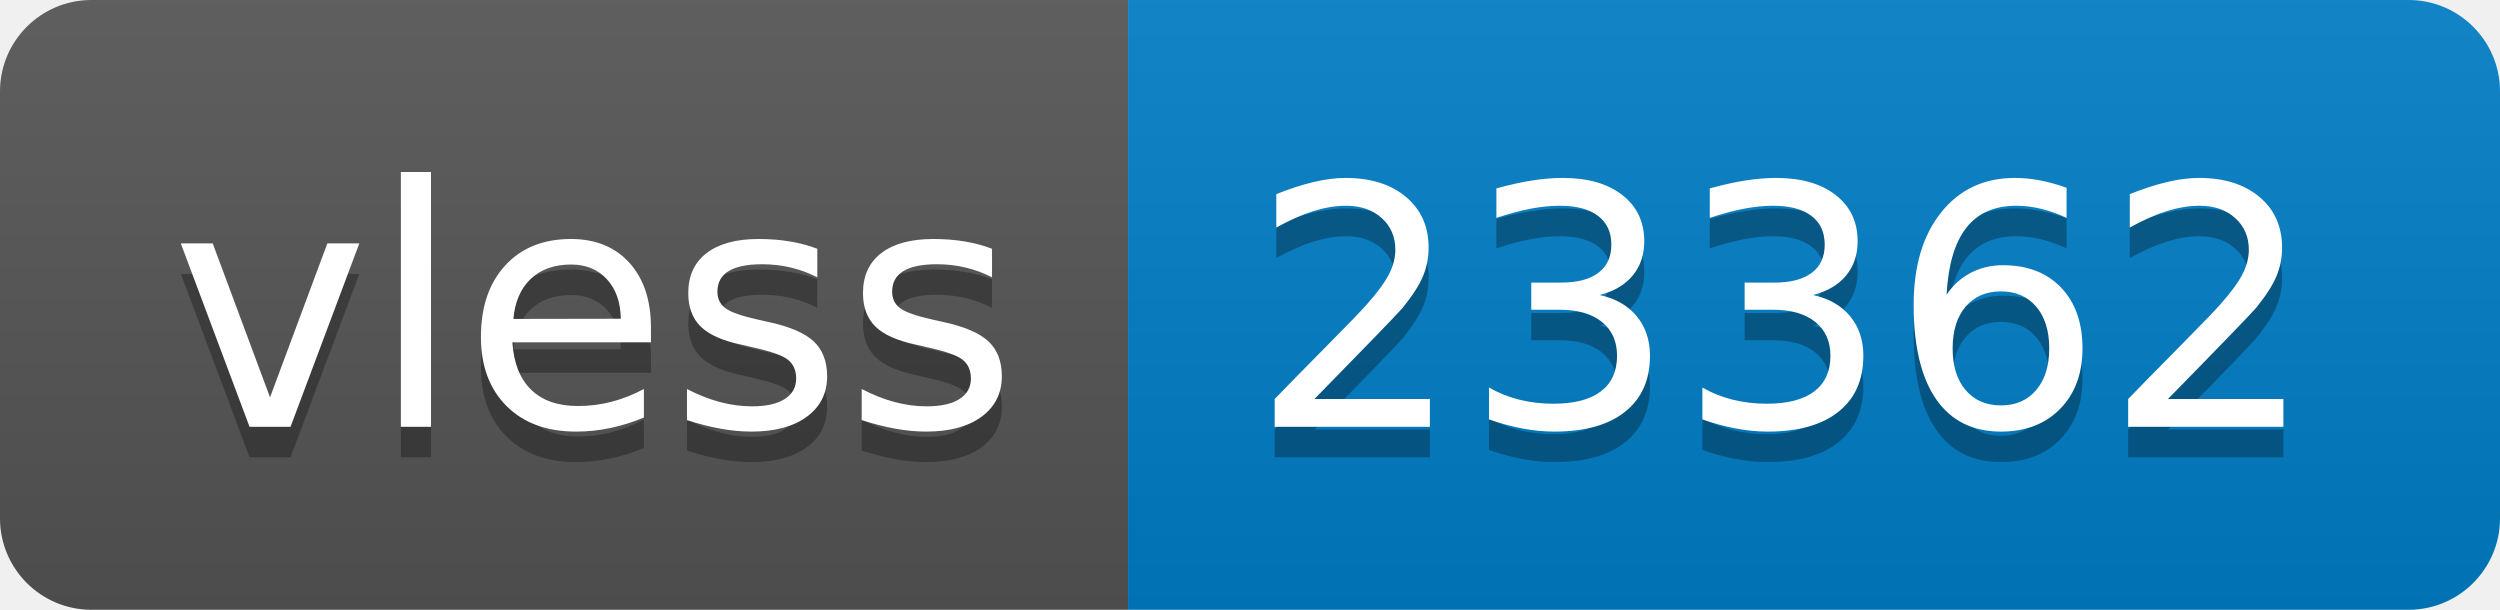
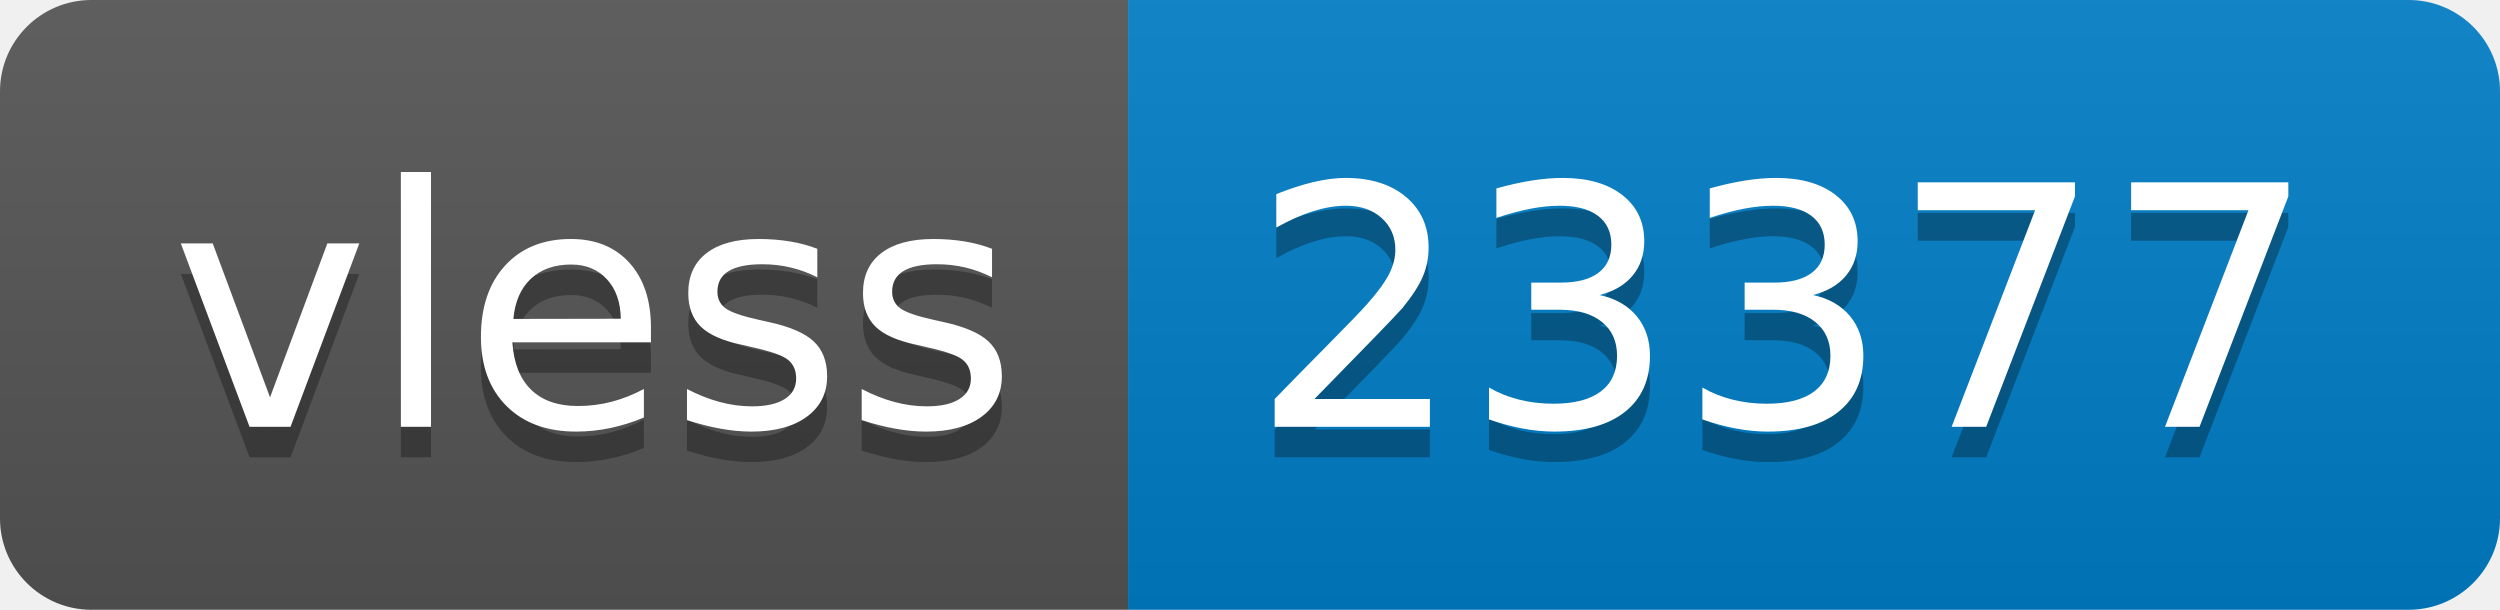
- <svg xmlns="http://www.w3.org/2000/svg" width="82" height="20" role="img" aria-label="vless: 23362">
+ <svg xmlns="http://www.w3.org/2000/svg" width="82" height="20" role="img" aria-label="vless: 23377">
  <linearGradient id="s" x2="0" y2="100%">
    <stop offset="0" stop-color="#bbb" stop-opacity=".1" />
    <stop offset="1" stop-opacity=".1" />
  </linearGradient>
  <clipPath id="r">
    <rect width="82" height="20" rx="3" fill="#fff" />
  </clipPath>
  <g clip-path="url(#r)">
    <rect width="37" height="20" fill="#555" />
    <rect x="37" width="45" height="20" fill="#007ec6" />
    <rect width="82" height="20" fill="url(#s)" />
  </g>
  <g fill="#fff" text-anchor="middle" font-family="Verdana,Geneva,DejaVu Sans,sans-serif" text-rendering="geometricPrecision" font-size="110">
    <text aria-hidden="true" x="195" y="150" fill="#010101" fill-opacity=".3" transform="scale(.1)" textLength="270">vless</text>
    <text x="195" y="140" transform="scale(.1)" fill="#fff" textLength="270">vless</text>
-     <text aria-hidden="true" x="585" y="150" fill="#010101" fill-opacity=".3" transform="scale(.1)" textLength="350">23362</text>
-     <text x="585" y="140" transform="scale(.1)" fill="#fff" textLength="350">23362</text>
+     <text aria-hidden="true" x="585" y="150" fill="#010101" fill-opacity=".3" transform="scale(.1)" textLength="350">23377</text>
+     <text x="585" y="140" transform="scale(.1)" fill="#fff" textLength="350">23377</text>
  </g>
</svg>
